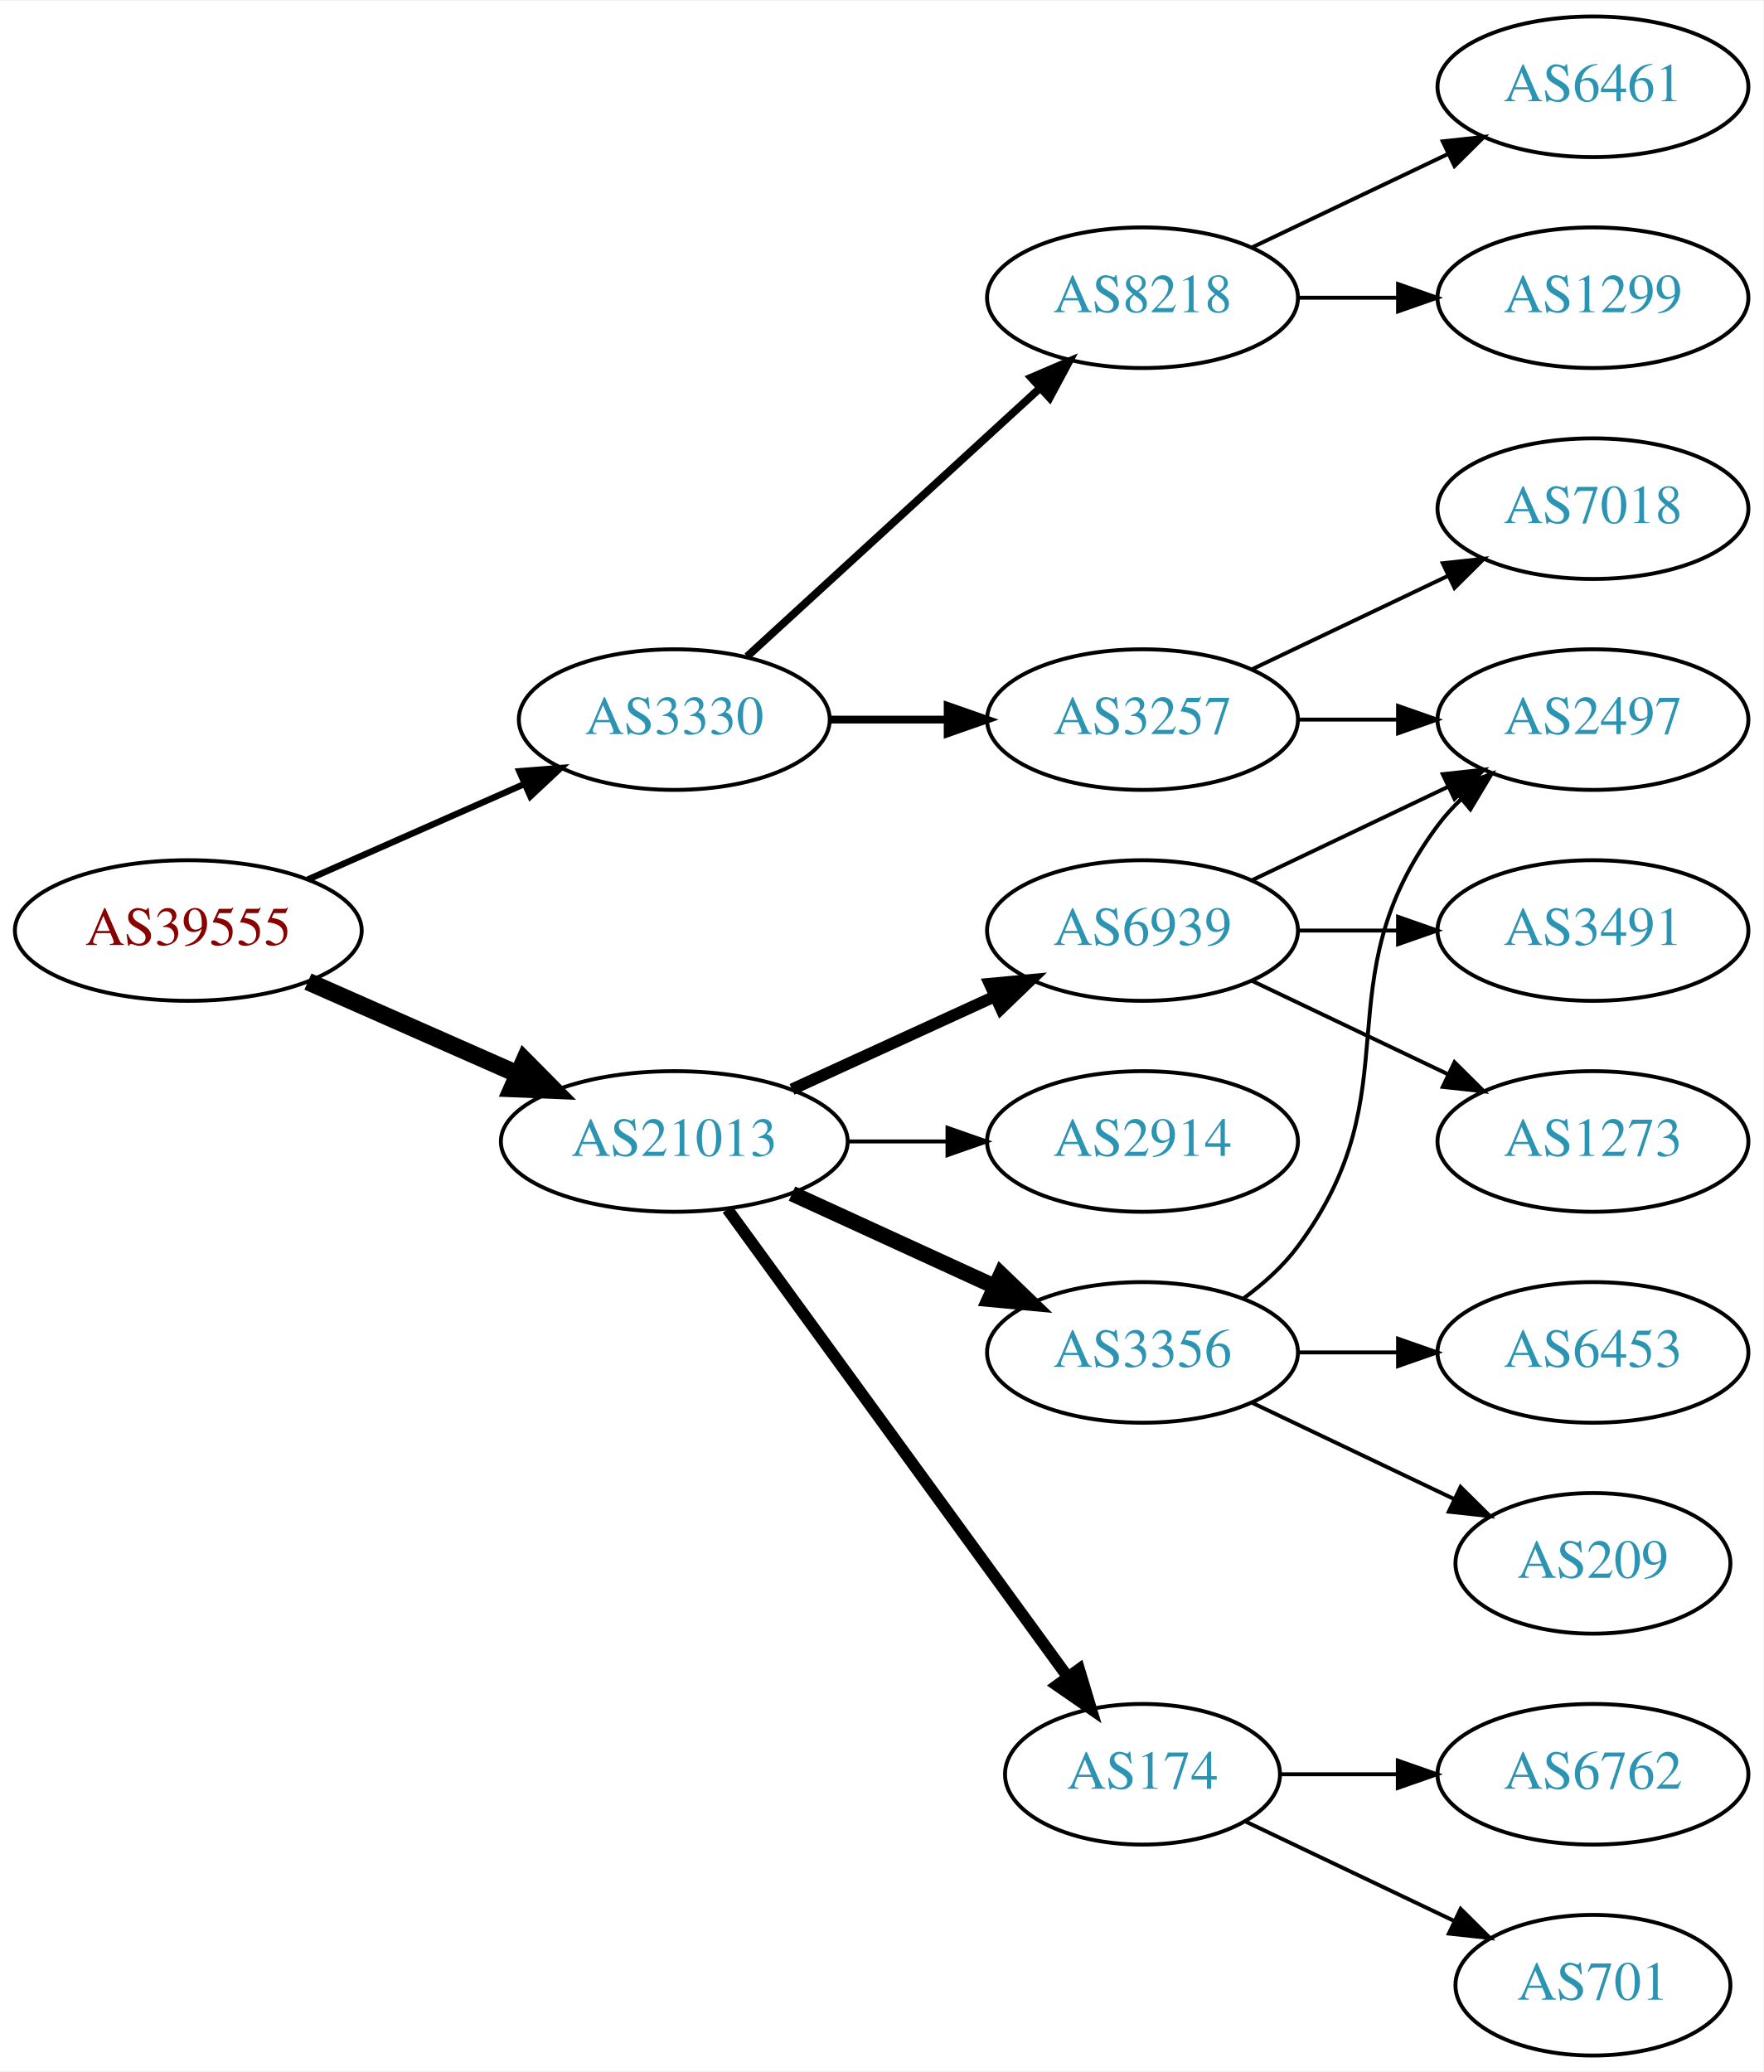
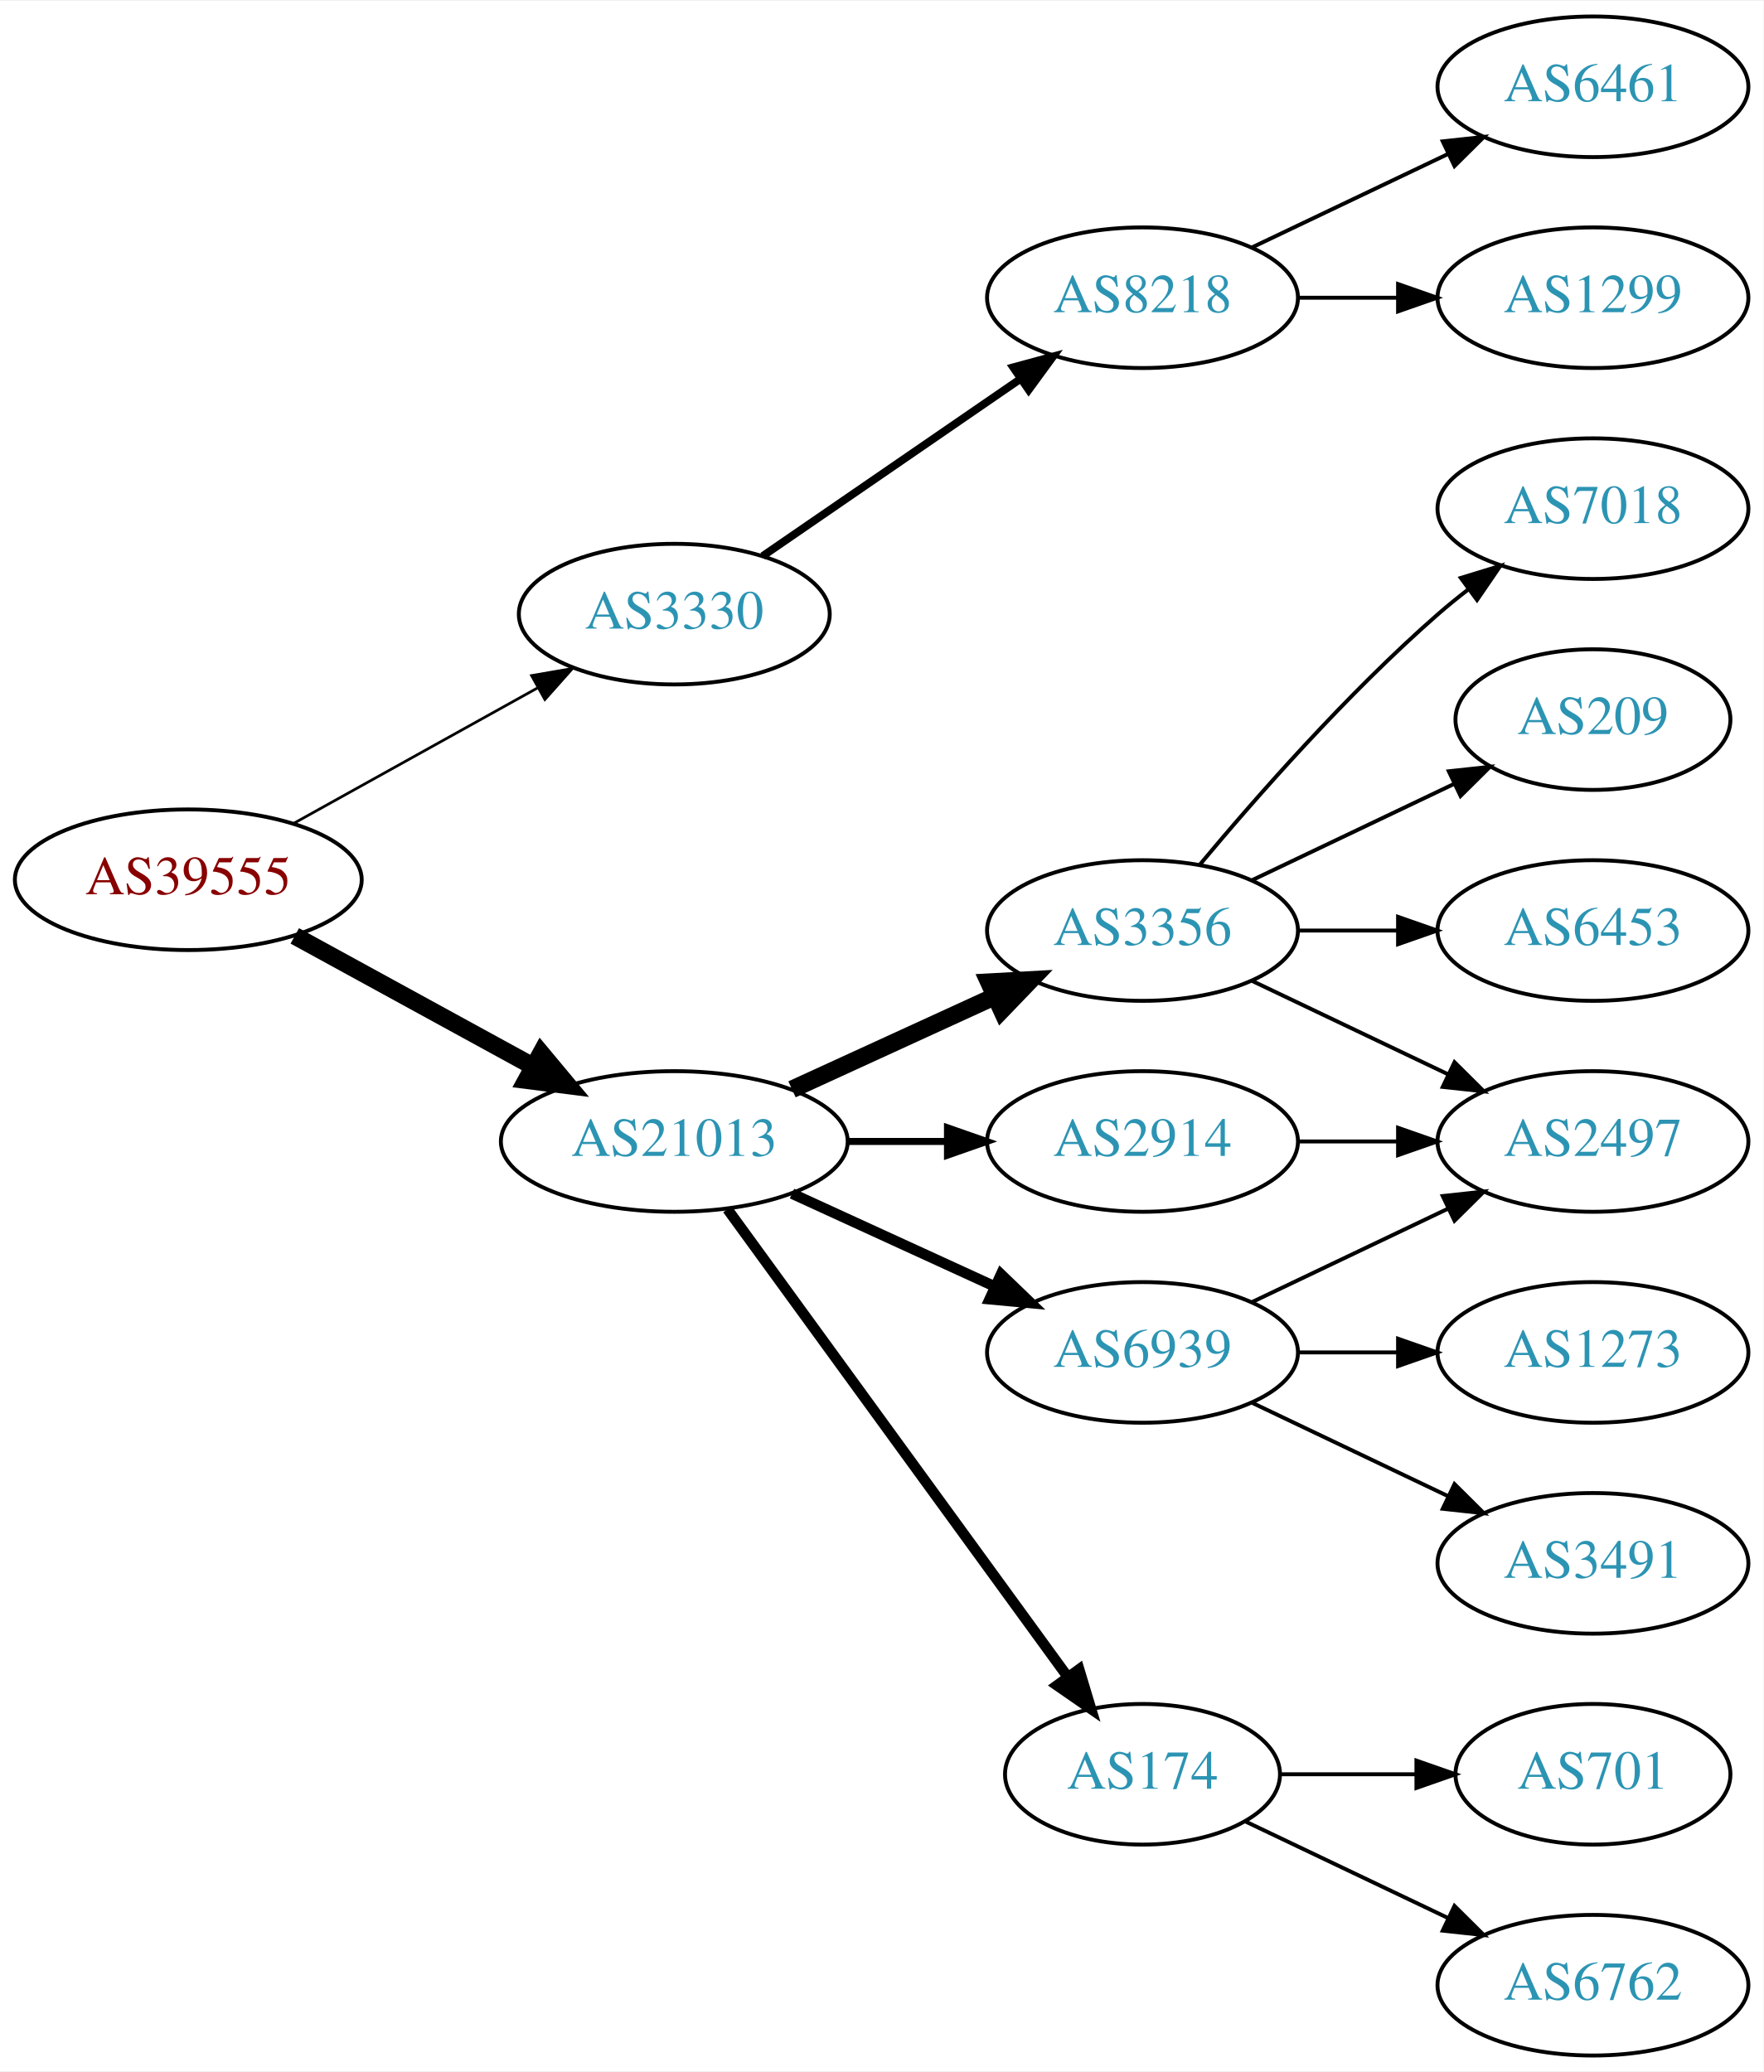
<svg xmlns="http://www.w3.org/2000/svg" xmlns:xlink="http://www.w3.org/1999/xlink" width="451pt" height="530pt" viewBox="0.00 0.00 451.37 530.00">
  <g id="graph0" class="graph" transform="scale(1 1) rotate(0) translate(4 526)">
    <polygon fill="white" stroke="none" points="-4,4 -4,-526 447.37,-526 447.37,4 -4,4" />
    <g id="node1" class="node">
      <g id="a_node1">
        <a xlink:href="/asn/39555" xlink:title="AS39555 ~ Stadtwerke Schwaz GmbH [AT]">
-           <ellipse fill="#ffffff" stroke="black" cx="44.196" cy="-288" rx="44.393" ry="18" />
-           <text text-anchor="middle" x="44.196" y="-284.3" font-family="Times,serif" font-size="14.00" fill="#880000">AS39555</text>
+           <ellipse fill="#ffffff" stroke="black" cx="44.196" cy="-301" rx="44.393" ry="18" />
+           <text text-anchor="middle" x="44.196" y="-297.3" font-family="Times,serif" font-size="14.00" fill="#880000">AS39555</text>
        </a>
      </g>
    </g>
    <g id="node2" class="node">
      <g id="a_node2">
        <a xlink:href="/asn/3330" xlink:title="AS3330 ~ Vienna, Austria [AT]">
-           <ellipse fill="#ffffff" stroke="black" cx="168.588" cy="-342" rx="39.794" ry="18" />
-           <text text-anchor="middle" x="168.588" y="-338.3" font-family="Times,serif" font-size="14.00" fill="#2c94b3">AS3330</text>
+           <ellipse fill="#ffffff" stroke="black" cx="168.588" cy="-369" rx="39.794" ry="18" />
+           <text text-anchor="middle" x="168.588" y="-365.3" font-family="Times,serif" font-size="14.00" fill="#2c94b3">AS3330</text>
        </a>
      </g>
    </g>
    <g id="edge1" class="edge">
-       <path fill="none" stroke="black" stroke-width="1.636" d="M74.824,-301.072C91.418,-308.393 112.278,-317.597 130.011,-325.421" />
-       <polygon fill="black" stroke="black" stroke-width="1.636" points="128.933,-328.77 139.495,-329.605 131.758,-322.366 128.933,-328.77" />
+       <path fill="none" stroke="black" stroke-width="0.692" d="M71.152,-315.421C89.325,-325.518 113.788,-339.109 133.527,-350.076" />
+       <polygon fill="black" stroke="black" stroke-width="0.692" points="132.065,-353.268 142.507,-355.065 135.465,-347.149 132.065,-353.268" />
    </g>
    <g id="node3" class="node">
      <g id="a_node3">
        <a xlink:href="/asn/21013" xlink:title="AS21013 ~ Wels, AT [AT]">
          <ellipse fill="#ffffff" stroke="black" cx="168.588" cy="-234" rx="44.393" ry="18" />
          <text text-anchor="middle" x="168.588" y="-230.3" font-family="Times,serif" font-size="14.00" fill="#2c94b3">AS21013</text>
        </a>
      </g>
    </g>
    <g id="edge2" class="edge">
-       <path fill="none" stroke="black" stroke-width="4.5" d="M74.824,-274.928C90.941,-267.817 111.081,-258.931 128.473,-251.258" />
-       <polygon fill="black" stroke="black" stroke-width="4.5" points="130.249,-254.778 137.809,-247.139 127.071,-247.573 130.249,-254.778" />
+       <path fill="none" stroke="black" stroke-width="4.5" d="M71.452,-286.627C89.279,-276.868 113.056,-263.852 132.503,-253.207" />
+       <polygon fill="black" stroke="black" stroke-width="4.5" points="134.494,-256.605 141.375,-248.349 130.713,-249.697 134.494,-256.605" />
    </g>
    <g id="node4" class="node">
      <g id="a_node4">
-         <a xlink:href="/asn/3257" xlink:title="AS3257 ~ GTT [DE]">
-           <ellipse fill="#ffffff" stroke="black" cx="288.431" cy="-342" rx="39.794" ry="18" />
-           <text text-anchor="middle" x="288.431" y="-338.3" font-family="Times,serif" font-size="14.00" fill="#2c94b3">AS3257</text>
-         </a>
-       </g>
-     </g>
-     <g id="edge3" class="edge">
-       <path fill="none" stroke="black" stroke-width="2" d="M208.501,-342C218.054,-342 228.404,-342 238.367,-342" />
-       <polygon fill="black" stroke="black" stroke-width="2" points="238.559,-345.5 248.559,-342 238.559,-338.5 238.559,-345.5" />
-     </g>
-     <g id="node5" class="node">
-       <g id="a_node5">
        <a xlink:href="/asn/8218" xlink:title="AS8218 ~ legacy Neotelecoms [FR]">
          <ellipse fill="#ffffff" stroke="black" cx="288.431" cy="-450" rx="39.794" ry="18" />
          <text text-anchor="middle" x="288.431" y="-446.3" font-family="Times,serif" font-size="14.00" fill="#2c94b3">AS8218</text>
        </a>
      </g>
    </g>
-     <g id="edge4" class="edge">
-       <path fill="none" stroke="black" stroke-width="2" d="M187.23,-358.169C207.103,-376.382 239.566,-406.133 262.135,-426.817" />
-       <polygon fill="black" stroke="black" stroke-width="2" points="259.931,-429.545 269.668,-433.721 264.66,-424.384 259.931,-429.545" />
-     </g>
-     <g id="node10" class="node">
-       <g id="a_node10">
-         <a xlink:href="/asn/3356" xlink:title="AS3356 ~ Level 3 Parent, LLC [US]">
+     <g id="edge3" class="edge">
+       <path fill="none" stroke="black" stroke-width="2" d="M191.202,-383.857C209.691,-396.565 236.505,-414.995 257.134,-429.175" />
+       <polygon fill="black" stroke="black" stroke-width="2" points="255.331,-432.183 265.555,-434.963 259.296,-426.414 255.331,-432.183" />
+     </g>
+     <g id="node7" class="node">
+       <g id="a_node7">
+         <a xlink:href="/asn/6939" xlink:title="AS6939 ~ Hurricane Electric LLC [US]">
          <ellipse fill="#ffffff" stroke="black" cx="288.431" cy="-180" rx="39.794" ry="18" />
-           <text text-anchor="middle" x="288.431" y="-176.3" font-family="Times,serif" font-size="14.00" fill="#2c94b3">AS3356</text>
-         </a>
-       </g>
-     </g>
-     <g id="edge9" class="edge">
-       <path fill="none" stroke="black" stroke-width="4" d="M198.718,-220.652C214.329,-213.498 233.727,-204.609 250.399,-196.97" />
-       <polygon fill="black" stroke="black" stroke-width="4" points="252.218,-199.986 259.851,-192.638 249.302,-193.622 252.218,-199.986" />
-     </g>
-     <g id="node11" class="node">
-       <g id="a_node11">
+           <text text-anchor="middle" x="288.431" y="-176.3" font-family="Times,serif" font-size="14.00" fill="#2c94b3">AS6939</text>
+         </a>
+       </g>
+     </g>
+     <g id="edge6" class="edge">
+       <path fill="none" stroke="black" stroke-width="2.7" d="M198.718,-220.652C214.329,-213.498 233.727,-204.609 250.399,-196.97" />
+       <polygon fill="black" stroke="black" stroke-width="2.7" points="252.218,-199.986 259.851,-192.638 249.302,-193.622 252.218,-199.986" />
+     </g>
+     <g id="node8" class="node">
+       <g id="a_node8">
        <a xlink:href="/asn/174" xlink:title="AS174 ~ Cogent Communications [US]">
          <ellipse fill="#ffffff" stroke="black" cx="288.431" cy="-72" rx="35.194" ry="18" />
          <text text-anchor="middle" x="288.431" y="-68.3" font-family="Times,serif" font-size="14.00" fill="#2c94b3">AS174</text>
        </a>
      </g>
    </g>
-     <g id="edge10" class="edge">
-       <path fill="none" stroke="black" stroke-width="3" d="M182.199,-216.663C203.129,-187.891 245.119,-130.166 269.25,-96.993" />
-       <polygon fill="black" stroke="black" stroke-width="3" points="272.211,-98.872 275.263,-88.727 266.55,-94.755 272.211,-98.872" />
-     </g>
-     <g id="node12" class="node">
-       <g id="a_node12">
-         <a xlink:href="/asn/6939" xlink:title="AS6939 ~ Hurricane Electric LLC [US]">
+     <g id="edge7" class="edge">
+       <path fill="none" stroke="black" stroke-width="2.7" d="M182.199,-216.663C203.129,-187.891 245.119,-130.166 269.25,-96.993" />
+       <polygon fill="black" stroke="black" stroke-width="2.7" points="272.211,-98.872 275.263,-88.727 266.55,-94.755 272.211,-98.872" />
+     </g>
+     <g id="node9" class="node">
+       <g id="a_node9">
+         <a xlink:href="/asn/3356" xlink:title="AS3356 ~ Level 3 Parent, LLC [US]">
          <ellipse fill="#ffffff" stroke="black" cx="288.431" cy="-288" rx="39.794" ry="18" />
-           <text text-anchor="middle" x="288.431" y="-284.3" font-family="Times,serif" font-size="14.00" fill="#2c94b3">AS6939</text>
-         </a>
-       </g>
-     </g>
-     <g id="edge11" class="edge">
-       <path fill="none" stroke="black" stroke-width="3" d="M198.718,-247.348C214.329,-254.502 233.727,-263.391 250.399,-271.03" />
-       <polygon fill="black" stroke="black" stroke-width="3" points="249.302,-274.378 259.851,-275.362 252.218,-268.014 249.302,-274.378" />
-     </g>
-     <g id="node13" class="node">
-       <g id="a_node13">
+           <text text-anchor="middle" x="288.431" y="-284.3" font-family="Times,serif" font-size="14.00" fill="#2c94b3">AS3356</text>
+         </a>
+       </g>
+     </g>
+     <g id="edge8" class="edge">
+       <path fill="none" stroke="black" stroke-width="4.5" d="M198.718,-247.348C214.329,-254.502 233.727,-263.391 250.399,-271.03" />
+       <polygon fill="black" stroke="black" stroke-width="4.5" points="249.119,-274.775 259.851,-275.362 252.4,-267.616 249.119,-274.775" />
+     </g>
+     <g id="node10" class="node">
+       <g id="a_node10">
        <a xlink:href="/asn/2914" xlink:title="AS2914 ~ NTT America, Inc. [US]">
          <ellipse fill="#ffffff" stroke="black" cx="288.431" cy="-234" rx="39.794" ry="18" />
          <text text-anchor="middle" x="288.431" y="-230.3" font-family="Times,serif" font-size="14.00" fill="#2c94b3">AS2914</text>
        </a>
      </g>
    </g>
-     <g id="edge12" class="edge">
-       <path fill="none" stroke="black" d="M212.799,-234C221.112,-234 229.875,-234 238.357,-234" />
-       <polygon fill="black" stroke="black" points="238.516,-237.5 248.516,-234 238.516,-230.5 238.516,-237.5" />
-     </g>
-     <g id="node6" class="node">
-       <g id="a_node6">
-         <a xlink:href="/asn/7018" xlink:title="AS7018 ~ ATT-INTERNET4 [US]">
-           <ellipse fill="#ffffff" stroke="black" cx="403.724" cy="-396" rx="39.794" ry="18" />
-           <text text-anchor="middle" x="403.724" y="-392.3" font-family="Times,serif" font-size="14.00" fill="#2c94b3">AS7018</text>
-         </a>
-       </g>
-     </g>
-     <g id="edge5" class="edge">
-       <path fill="none" stroke="black" d="M316.567,-354.934C331.561,-362.081 350.382,-371.052 366.605,-378.785" />
-       <polygon fill="black" stroke="black" points="365.276,-382.028 375.809,-383.171 368.288,-375.709 365.276,-382.028" />
-     </g>
-     <g id="node7" class="node">
-       <g id="a_node7">
-         <a xlink:href="/asn/2497" xlink:title="AS2497 ~ Internet Initiative Japan Inc. [JP]">
-           <ellipse fill="#ffffff" stroke="black" cx="403.724" cy="-342" rx="39.794" ry="18" />
-           <text text-anchor="middle" x="403.724" y="-338.3" font-family="Times,serif" font-size="14.00" fill="#2c94b3">AS2497</text>
-         </a>
-       </g>
-     </g>
-     <g id="edge6" class="edge">
-       <path fill="none" stroke="black" d="M328.103,-342C336.306,-342 345.07,-342 353.602,-342" />
-       <polygon fill="black" stroke="black" points="353.841,-345.5 363.841,-342 353.841,-338.5 353.841,-345.5" />
-     </g>
-     <g id="node8" class="node">
-       <g id="a_node8">
+     <g id="edge9" class="edge">
+       <path fill="none" stroke="black" stroke-width="1.8" d="M212.799,-234C221.112,-234 229.875,-234 238.357,-234" />
+       <polygon fill="black" stroke="black" stroke-width="1.8" points="238.516,-237.5 248.516,-234 238.516,-230.5 238.516,-237.5" />
+     </g>
+     <g id="node5" class="node">
+       <g id="a_node5">
        <a xlink:href="/asn/6461" xlink:title="AS6461 ~ Zayo Bandwidth [US]">
          <ellipse fill="#ffffff" stroke="black" cx="403.724" cy="-504" rx="39.794" ry="18" />
          <text text-anchor="middle" x="403.724" y="-500.3" font-family="Times,serif" font-size="14.00" fill="#2c94b3">AS6461</text>
        </a>
      </g>
    </g>
-     <g id="edge7" class="edge">
+     <g id="edge4" class="edge">
      <path fill="none" stroke="black" d="M316.567,-462.934C331.561,-470.081 350.382,-479.052 366.605,-486.785" />
      <polygon fill="black" stroke="black" points="365.276,-490.028 375.809,-491.171 368.288,-483.709 365.276,-490.028" />
    </g>
-     <g id="node9" class="node">
-       <g id="a_node9">
+     <g id="node6" class="node">
+       <g id="a_node6">
        <a xlink:href="/asn/1299" xlink:title="AS1299 ~ Telia Carrier [EU]">
          <ellipse fill="#ffffff" stroke="black" cx="403.724" cy="-450" rx="39.794" ry="18" />
          <text text-anchor="middle" x="403.724" y="-446.3" font-family="Times,serif" font-size="14.00" fill="#2c94b3">AS1299</text>
        </a>
      </g>
    </g>
-     <g id="edge8" class="edge">
+     <g id="edge5" class="edge">
      <path fill="none" stroke="black" d="M328.103,-450C336.306,-450 345.07,-450 353.602,-450" />
      <polygon fill="black" stroke="black" points="353.841,-453.5 363.841,-450 353.841,-446.5 353.841,-453.5" />
    </g>
-     <g id="edge15" class="edge">
-       <path fill="none" stroke="black" d="M314.362,-193.882C319.438,-197.611 324.356,-202.016 328.077,-207 358.349,-247.542 333.806,-274.458 364.077,-315 365.822,-317.336 367.829,-319.545 369.992,-321.617" />
-       <polygon fill="black" stroke="black" points="367.87,-324.405 377.793,-328.118 372.352,-319.027 367.87,-324.405" />
+     <g id="node11" class="node">
+       <g id="a_node11">
+         <a xlink:href="/asn/1273" xlink:title="AS1273 ~ Vodafone Group PLC [EU]">
+           <ellipse fill="#ffffff" stroke="black" cx="403.724" cy="-180" rx="39.794" ry="18" />
+           <text text-anchor="middle" x="403.724" y="-176.3" font-family="Times,serif" font-size="14.00" fill="#2c94b3">AS1273</text>
+         </a>
+       </g>
+     </g>
+     <g id="edge10" class="edge">
+       <path fill="none" stroke="black" d="M328.103,-180C336.306,-180 345.07,-180 353.602,-180" />
+       <polygon fill="black" stroke="black" points="353.841,-183.5 363.841,-180 353.841,-176.5 353.841,-183.5" />
+     </g>
+     <g id="node12" class="node">
+       <g id="a_node12">
+         <a xlink:href="/asn/3491" xlink:title="AS3491 ~ PCCW Global, Inc. [US]">
+           <ellipse fill="#ffffff" stroke="black" cx="403.724" cy="-126" rx="39.794" ry="18" />
+           <text text-anchor="middle" x="403.724" y="-122.3" font-family="Times,serif" font-size="14.00" fill="#2c94b3">AS3491</text>
+         </a>
+       </g>
+     </g>
+     <g id="edge11" class="edge">
+       <path fill="none" stroke="black" d="M316.567,-167.066C331.561,-159.919 350.382,-150.948 366.605,-143.215" />
+       <polygon fill="black" stroke="black" points="368.288,-146.291 375.809,-138.829 365.276,-139.972 368.288,-146.291" />
+     </g>
+     <g id="node13" class="node">
+       <g id="a_node13">
+         <a xlink:href="/asn/2497" xlink:title="AS2497 ~ Internet Initiative Japan Inc. [JP]">
+           <ellipse fill="#ffffff" stroke="black" cx="403.724" cy="-234" rx="39.794" ry="18" />
+           <text text-anchor="middle" x="403.724" y="-230.3" font-family="Times,serif" font-size="14.00" fill="#2c94b3">AS2497</text>
+         </a>
+       </g>
+     </g>
+     <g id="edge12" class="edge">
+       <path fill="none" stroke="black" d="M316.567,-192.934C331.561,-200.081 350.382,-209.052 366.605,-216.785" />
+       <polygon fill="black" stroke="black" points="365.276,-220.028 375.809,-221.171 368.288,-213.709 365.276,-220.028" />
    </g>
    <g id="node14" class="node">
      <g id="a_node14">
-         <a xlink:href="/asn/209" xlink:title="AS209 ~ CenturyLink Communications, LLC [US]">
-           <ellipse fill="#ffffff" stroke="black" cx="403.724" cy="-126" rx="35.194" ry="18" />
-           <text text-anchor="middle" x="403.724" y="-122.3" font-family="Times,serif" font-size="14.00" fill="#2c94b3">AS209</text>
+         <a xlink:href="/asn/6762" xlink:title="AS6762 ~ TELECOM ITALIA SPARKLE S.p.A. [IT]">
+           <ellipse fill="#ffffff" stroke="black" cx="403.724" cy="-18" rx="39.794" ry="18" />
+           <text text-anchor="middle" x="403.724" y="-14.3" font-family="Times,serif" font-size="14.00" fill="#2c94b3">AS6762</text>
        </a>
      </g>
    </g>
    <g id="edge13" class="edge">
-       <path fill="none" stroke="black" d="M316.567,-167.066C331.999,-159.71 351.485,-150.423 368.02,-142.541" />
-       <polygon fill="black" stroke="black" points="369.84,-145.551 377.361,-138.089 366.828,-139.232 369.84,-145.551" />
+       <path fill="none" stroke="black" d="M314.856,-59.881C330.159,-52.587 349.882,-43.187 366.764,-35.14" />
+       <polygon fill="black" stroke="black" points="368.283,-38.293 375.804,-30.831 365.271,-31.974 368.283,-38.293" />
    </g>
    <g id="node15" class="node">
      <g id="a_node15">
-         <a xlink:href="/asn/6453" xlink:title="AS6453 ~ TATA COMMUNICATIONS (AMERICA) INC [US]">
-           <ellipse fill="#ffffff" stroke="black" cx="403.724" cy="-180" rx="39.794" ry="18" />
-           <text text-anchor="middle" x="403.724" y="-176.3" font-family="Times,serif" font-size="14.00" fill="#2c94b3">AS6453</text>
+         <a xlink:href="/asn/701" xlink:title="AS701 ~ UUNET [US]">
+           <ellipse fill="#ffffff" stroke="black" cx="403.724" cy="-72" rx="35.194" ry="18" />
+           <text text-anchor="middle" x="403.724" y="-68.3" font-family="Times,serif" font-size="14.00" fill="#2c94b3">AS701</text>
        </a>
      </g>
    </g>
    <g id="edge14" class="edge">
-       <path fill="none" stroke="black" d="M328.103,-180C336.306,-180 345.07,-180 353.602,-180" />
-       <polygon fill="black" stroke="black" points="353.841,-183.5 363.841,-180 353.841,-176.5 353.841,-183.5" />
-     </g>
-     <g id="node18" class="node">
-       <g id="a_node18">
-         <a xlink:href="/asn/6762" xlink:title="AS6762 ~ TELECOM ITALIA SPARKLE S.p.A. [IT]">
-           <ellipse fill="#ffffff" stroke="black" cx="403.724" cy="-72" rx="39.794" ry="18" />
-           <text text-anchor="middle" x="403.724" y="-68.3" font-family="Times,serif" font-size="14.00" fill="#2c94b3">AS6762</text>
-         </a>
-       </g>
-     </g>
-     <g id="edge19" class="edge">
-       <path fill="none" stroke="black" d="M323.73,-72C333.107,-72 343.457,-72 353.492,-72" />
-       <polygon fill="black" stroke="black" points="353.781,-75.5 363.781,-72 353.781,-68.5 353.781,-75.5" />
-     </g>
-     <g id="node19" class="node">
-       <g id="a_node19">
-         <a xlink:href="/asn/701" xlink:title="AS701 ~ UUNET [US]">
-           <ellipse fill="#ffffff" stroke="black" cx="403.724" cy="-18" rx="35.194" ry="18" />
-           <text text-anchor="middle" x="403.724" y="-14.3" font-family="Times,serif" font-size="14.00" fill="#2c94b3">AS701</text>
-         </a>
-       </g>
-     </g>
-     <g id="edge20" class="edge">
-       <path fill="none" stroke="black" d="M314.856,-59.881C330.599,-52.378 351.021,-42.644 368.214,-34.449" />
-       <polygon fill="black" stroke="black" points="369.862,-37.54 377.383,-30.078 366.85,-31.221 369.862,-37.54" />
-     </g>
-     <g id="edge16" class="edge">
-       <path fill="none" stroke="black" d="M316.567,-300.934C331.561,-308.081 350.382,-317.052 366.605,-324.785" />
-       <polygon fill="black" stroke="black" points="365.276,-328.028 375.809,-329.171 368.288,-321.709 365.276,-328.028" />
+       <path fill="none" stroke="black" d="M323.73,-72C334.6,-72 346.778,-72 358.255,-72" />
+       <polygon fill="black" stroke="black" points="358.541,-75.5 368.541,-72 358.541,-68.5 358.541,-75.5" />
+     </g>
+     <g id="edge15" class="edge">
+       <path fill="none" stroke="black" d="M316.567,-275.066C331.561,-267.919 350.382,-258.948 366.605,-251.215" />
+       <polygon fill="black" stroke="black" points="368.288,-254.291 375.809,-246.829 365.276,-247.972 368.288,-254.291" />
    </g>
    <g id="node16" class="node">
      <g id="a_node16">
-         <a xlink:href="/asn/3491" xlink:title="AS3491 ~ PCCW Global, Inc. [US]">
+         <a xlink:href="/asn/209" xlink:title="AS209 ~ CenturyLink Communications, LLC [US]">
+           <ellipse fill="#ffffff" stroke="black" cx="403.724" cy="-342" rx="35.194" ry="18" />
+           <text text-anchor="middle" x="403.724" y="-338.3" font-family="Times,serif" font-size="14.00" fill="#2c94b3">AS209</text>
+         </a>
+       </g>
+     </g>
+     <g id="edge16" class="edge">
+       <path fill="none" stroke="black" d="M316.567,-300.934C331.999,-308.29 351.485,-317.577 368.02,-325.459" />
+       <polygon fill="black" stroke="black" points="366.828,-328.768 377.361,-329.911 369.84,-322.449 366.828,-328.768" />
+     </g>
+     <g id="node17" class="node">
+       <g id="a_node17">
+         <a xlink:href="/asn/6453" xlink:title="AS6453 ~ TATA COMMUNICATIONS (AMERICA) INC [US]">
          <ellipse fill="#ffffff" stroke="black" cx="403.724" cy="-288" rx="39.794" ry="18" />
-           <text text-anchor="middle" x="403.724" y="-284.3" font-family="Times,serif" font-size="14.00" fill="#2c94b3">AS3491</text>
+           <text text-anchor="middle" x="403.724" y="-284.3" font-family="Times,serif" font-size="14.00" fill="#2c94b3">AS6453</text>
        </a>
      </g>
    </g>
    <g id="edge17" class="edge">
      <path fill="none" stroke="black" d="M328.103,-288C336.306,-288 345.07,-288 353.602,-288" />
      <polygon fill="black" stroke="black" points="353.841,-291.5 363.841,-288 353.841,-284.5 353.841,-291.5" />
    </g>
-     <g id="node17" class="node">
-       <g id="a_node17">
-         <a xlink:href="/asn/1273" xlink:title="AS1273 ~ Vodafone Group PLC [EU]">
-           <ellipse fill="#ffffff" stroke="black" cx="403.724" cy="-234" rx="39.794" ry="18" />
-           <text text-anchor="middle" x="403.724" y="-230.3" font-family="Times,serif" font-size="14.00" fill="#2c94b3">AS1273</text>
+     <g id="node18" class="node">
+       <g id="a_node18">
+         <a xlink:href="/asn/7018" xlink:title="AS7018 ~ AT&amp;T Services, Inc. [US]">
+           <ellipse fill="#ffffff" stroke="black" cx="403.724" cy="-396" rx="39.794" ry="18" />
+           <text text-anchor="middle" x="403.724" y="-392.3" font-family="Times,serif" font-size="14.00" fill="#2c94b3">AS7018</text>
        </a>
      </g>
    </g>
    <g id="edge18" class="edge">
-       <path fill="none" stroke="black" d="M316.567,-275.066C331.561,-267.919 350.382,-258.948 366.605,-251.215" />
-       <polygon fill="black" stroke="black" points="368.288,-254.291 375.809,-246.829 365.276,-247.972 368.288,-254.291" />
+       <path fill="none" stroke="black" d="M303.061,-304.817C317.343,-321.929 340.89,-348.745 364.077,-369 366.543,-371.154 369.182,-373.294 371.879,-375.372" />
+       <polygon fill="black" stroke="black" points="369.904,-378.264 380.033,-381.37 374.052,-372.625 369.904,-378.264" />
+     </g>
+     <g id="edge19" class="edge">
+       <path fill="none" stroke="black" d="M328.103,-234C336.306,-234 345.07,-234 353.602,-234" />
+       <polygon fill="black" stroke="black" points="353.841,-237.5 363.841,-234 353.841,-230.5 353.841,-237.5" />
    </g>
  </g>
</svg>
